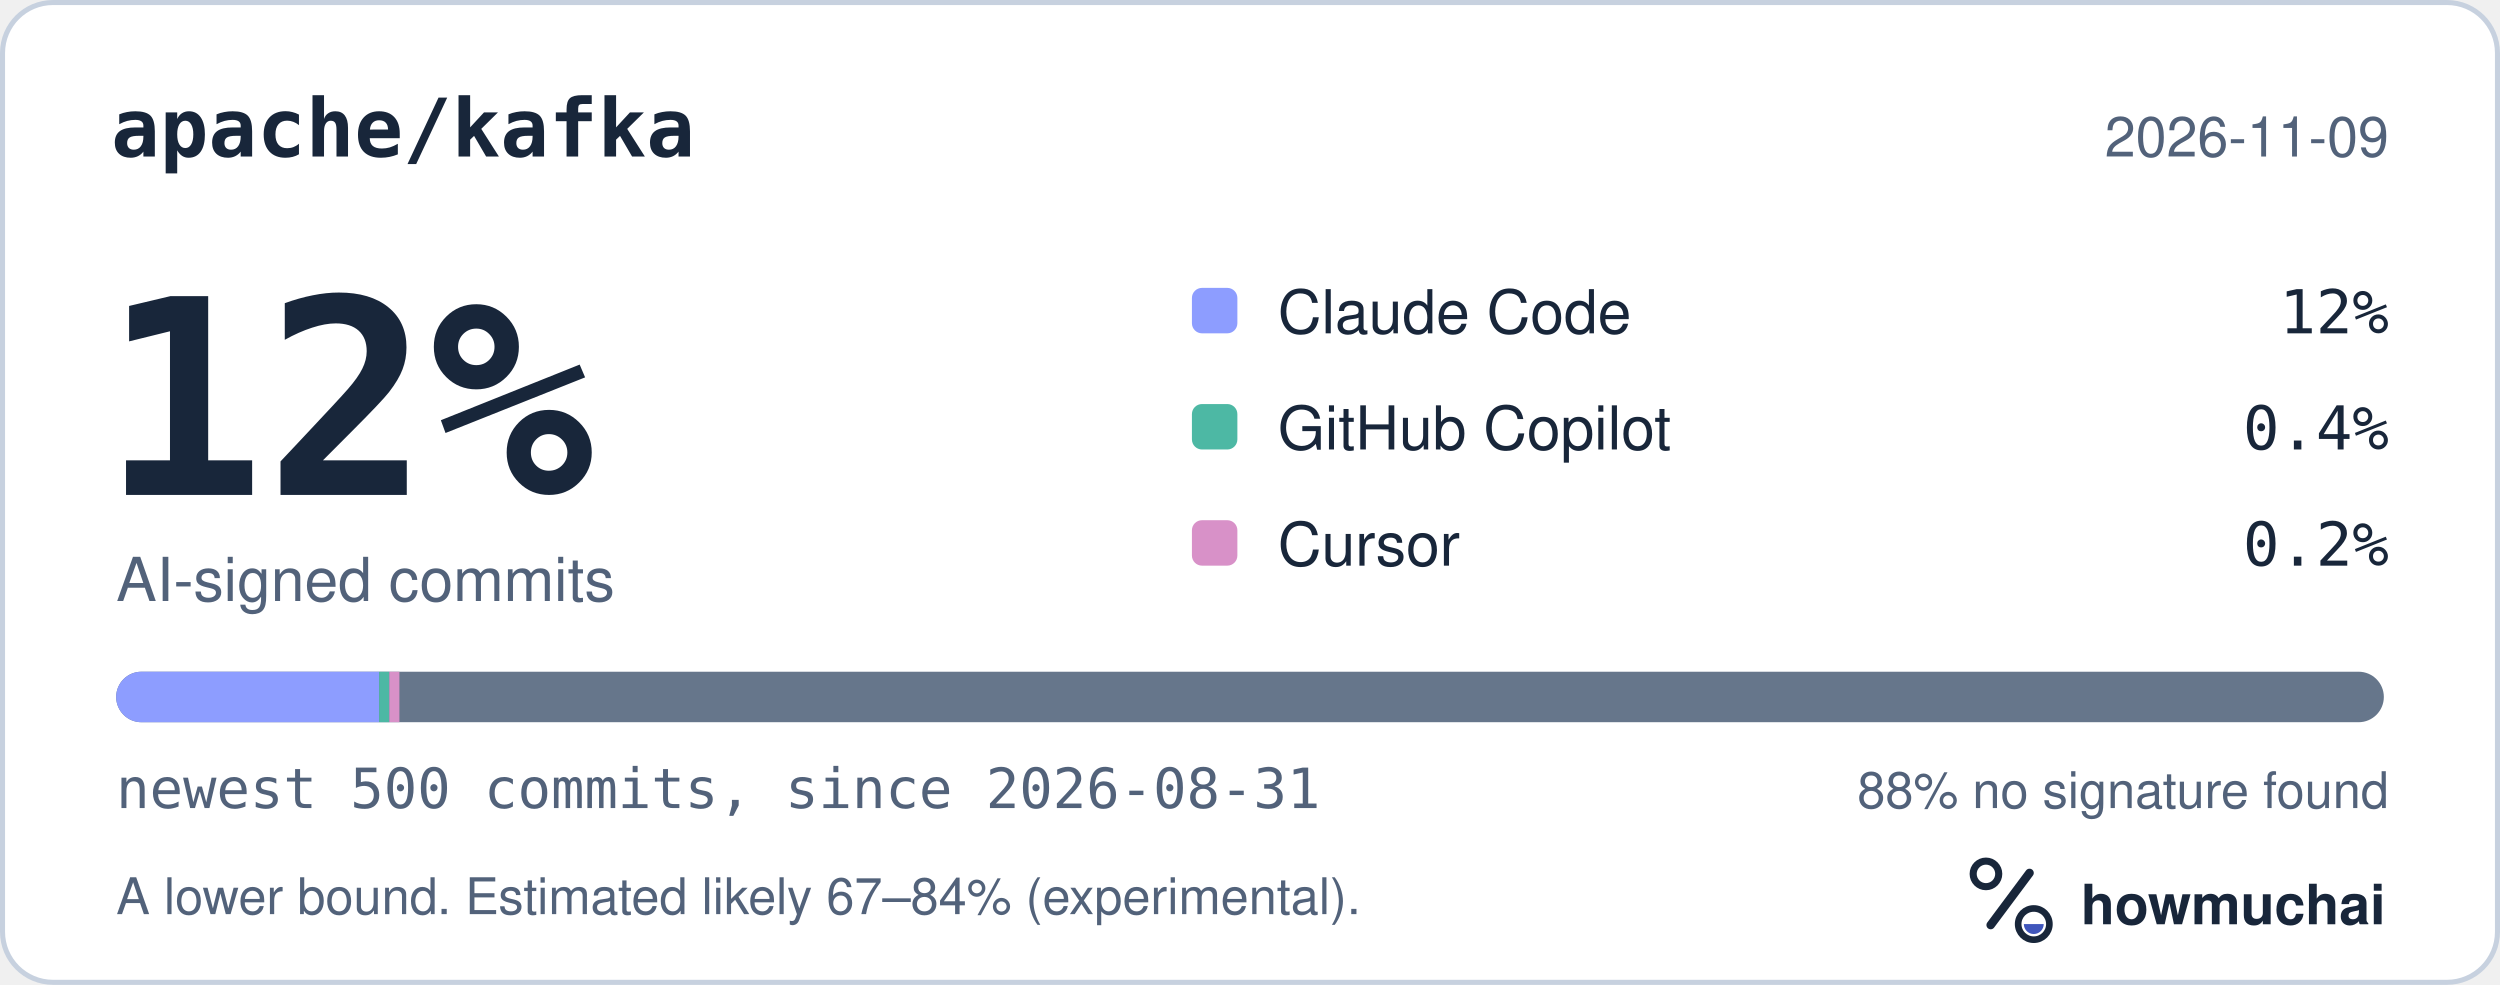
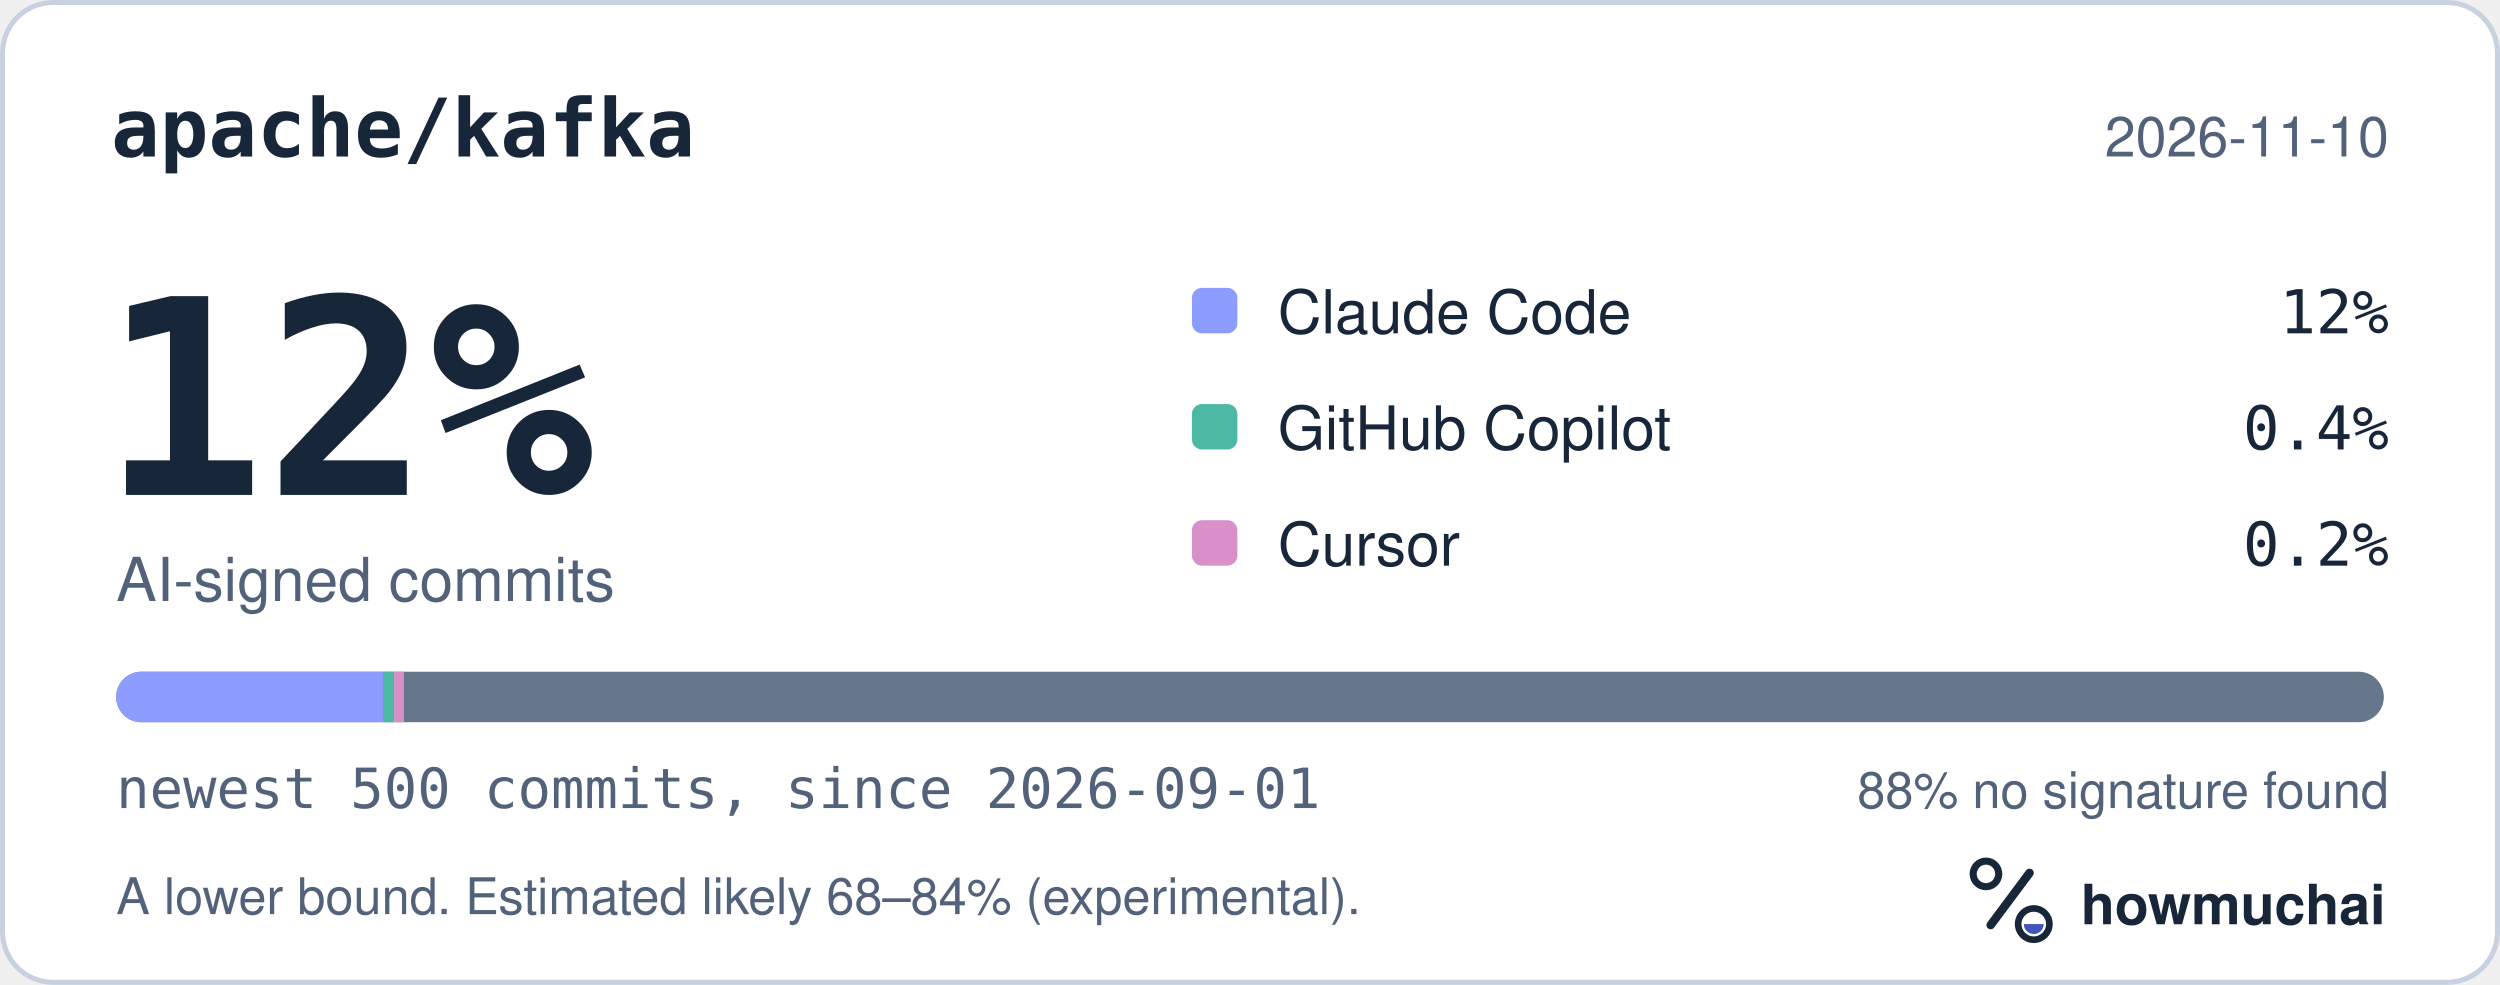
<svg xmlns="http://www.w3.org/2000/svg" width="495" height="195" viewBox="0 0 495 195" role="img" aria-labelledby="hm-t hm-d">
  <rect x="0.5" y="0.5" width="494" height="194" rx="10" fill="#FFFFFF" stroke="#C7D1DF" />
  <text x="22" y="31" fill="#18263A" font-family="ui-monospace, SF Mono, Menlo, Consolas, IBM Plex Mono, monospace" font-size="16" font-weight="600">apache/kafka</text>
-   <text x="473" y="31" fill="#52627A" font-family="-apple-system, BlinkMacSystemFont, Segoe UI, Helvetica, Arial, Fira Sans, sans-serif" font-size="11" text-anchor="end">2026-11-09</text>
+   <text x="473" y="31" fill="#52627A" font-family="-apple-system, BlinkMacSystemFont, Segoe UI, Helvetica, Arial, Fira Sans, sans-serif" font-size="11" text-anchor="end">2026-11-10</text>
  <text x="20" y="98" fill="#18263A" font-family="ui-monospace, SF Mono, Menlo, Consolas, IBM Plex Mono, monospace" font-size="54" font-weight="700">12%</text>
  <text x="23" y="119" fill="#52627A" font-family="-apple-system, BlinkMacSystemFont, Segoe UI, Helvetica, Arial, Fira Sans, sans-serif" font-size="12">AI-signed commits</text>
  <rect x="236" y="57" width="9" height="9" rx="2" fill="#8D9DFF" />
  <text x="253" y="66" fill="#18263A" font-family="-apple-system, BlinkMacSystemFont, Segoe UI, Helvetica, Arial, Fira Sans, sans-serif" font-size="12">Claude Code</text>
  <text x="473" y="66" fill="#18263A" font-family="ui-monospace, SF Mono, Menlo, Consolas, IBM Plex Mono, monospace" font-size="12" text-anchor="end">12%</text>
  <rect x="236" y="80" width="9" height="9" rx="2" fill="#4DB8A4" />
  <text x="253" y="89" fill="#18263A" font-family="-apple-system, BlinkMacSystemFont, Segoe UI, Helvetica, Arial, Fira Sans, sans-serif" font-size="12">GitHub Copilot</text>
  <text x="473" y="89" fill="#18263A" font-family="ui-monospace, SF Mono, Menlo, Consolas, IBM Plex Mono, monospace" font-size="12" text-anchor="end">0.4%</text>
  <rect x="236" y="103" width="9" height="9" rx="2" fill="#D891C8" />
  <text x="253" y="112" fill="#18263A" font-family="-apple-system, BlinkMacSystemFont, Segoe UI, Helvetica, Arial, Fira Sans, sans-serif" font-size="12">Cursor</text>
  <text x="473" y="112" fill="#18263A" font-family="ui-monospace, SF Mono, Menlo, Consolas, IBM Plex Mono, monospace" font-size="12" text-anchor="end">0.2%</text>
  <defs>
    <clipPath id="hm-bar">
      <rect x="23" y="133" width="449" height="10" rx="5" />
    </clipPath>
  </defs>
  <rect x="23" y="133" width="449" height="10" rx="5" fill="#66768B" />
  <g clip-path="url(#hm-bar)">
-     <rect x="23.00" y="133" width="52.08" height="10" fill="#8D9DFF" />
-     <rect x="75.08" y="133" width="2.00" height="10" fill="#4DB8A4" />
-     <rect x="77.08" y="133" width="2.00" height="10" fill="#D891C8" />
+     <rect x="23.00" y="133" width="52.98" height="10" fill="#8D9DFF" />
+     <rect x="75.98" y="133" width="2.00" height="10" fill="#4DB8A4" />
+     <rect x="77.98" y="133" width="2.00" height="10" fill="#D891C8" />
  </g>
-   <text x="23" y="160" fill="#52627A" font-family="ui-monospace, SF Mono, Menlo, Consolas, IBM Plex Mono, monospace" font-size="11">newest 500 commits, since 2026-08-31</text>
+   <text x="23" y="160" fill="#52627A" font-family="ui-monospace, SF Mono, Menlo, Consolas, IBM Plex Mono, monospace" font-size="11">newest 500 commits, since 2026-09-01</text>
  <text x="473" y="160" fill="#52627A" font-family="-apple-system, BlinkMacSystemFont, Segoe UI, Helvetica, Arial, Fira Sans, sans-serif" font-size="10" text-anchor="end">88% no signature found</text>
-   <text x="23" y="181" fill="#52627A" font-family="-apple-system, BlinkMacSystemFont, Segoe UI, Helvetica, Arial, Fira Sans, sans-serif" font-size="10">A lower bound. Estimated likely 67–84% (experimental).</text>
+   <text x="23" y="181" fill="#52627A" font-family="-apple-system, BlinkMacSystemFont, Segoe UI, Helvetica, Arial, Fira Sans, sans-serif" font-size="10">A lower bound. Estimated likely 68–84% (experimental).</text>
  <g transform="translate(386 166) scale(0.046875)">
    <circle cx="154" cy="150" r="54" fill="none" stroke="#18263A" stroke-width="30" />
    <path d="M174 366 338 146" fill="none" stroke="#18263A" stroke-width="36" stroke-linecap="round" />
    <circle cx="356" cy="362" r="66" fill="none" stroke="#18263A" stroke-width="28" />
    <path d="M314 362a42 42 0 0 0 84 0Z" fill="#4056BC" />
  </g>
  <text x="412" y="183" fill="#18263A" font-family="-apple-system, BlinkMacSystemFont, Segoe UI, Helvetica, Arial, Fira Sans, sans-serif" font-size="11" font-weight="650">howmuchai</text>
</svg>
